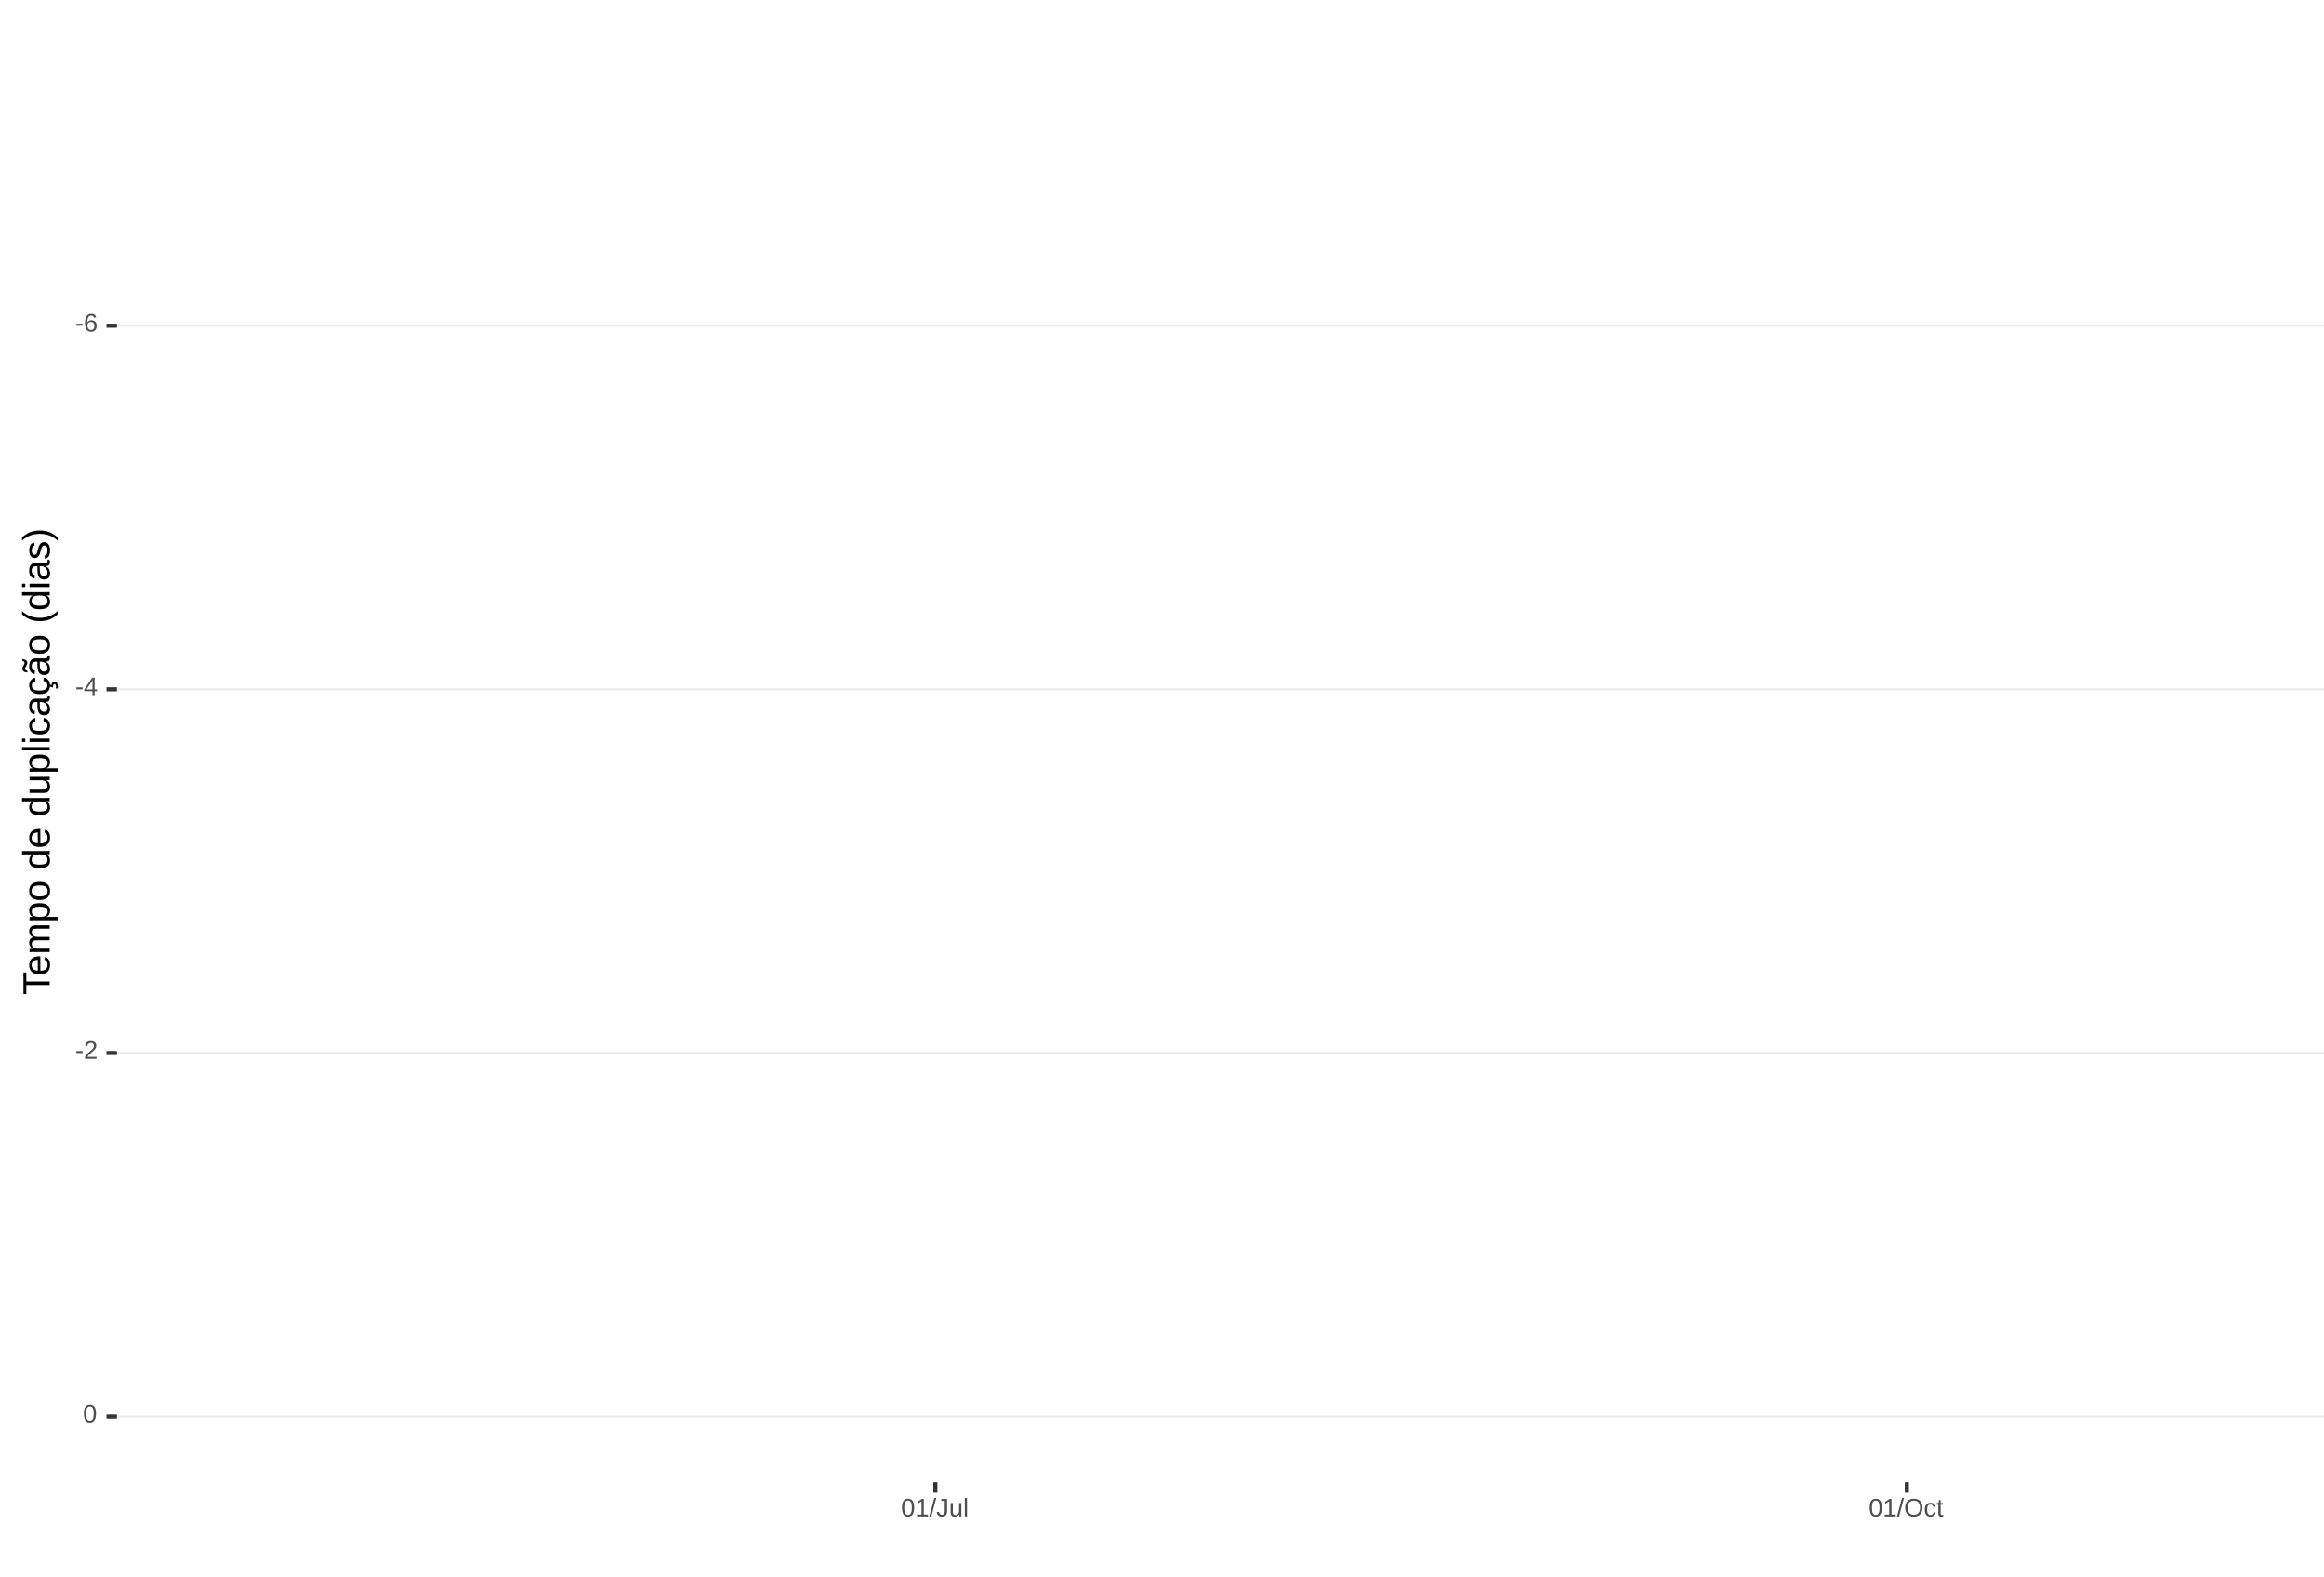
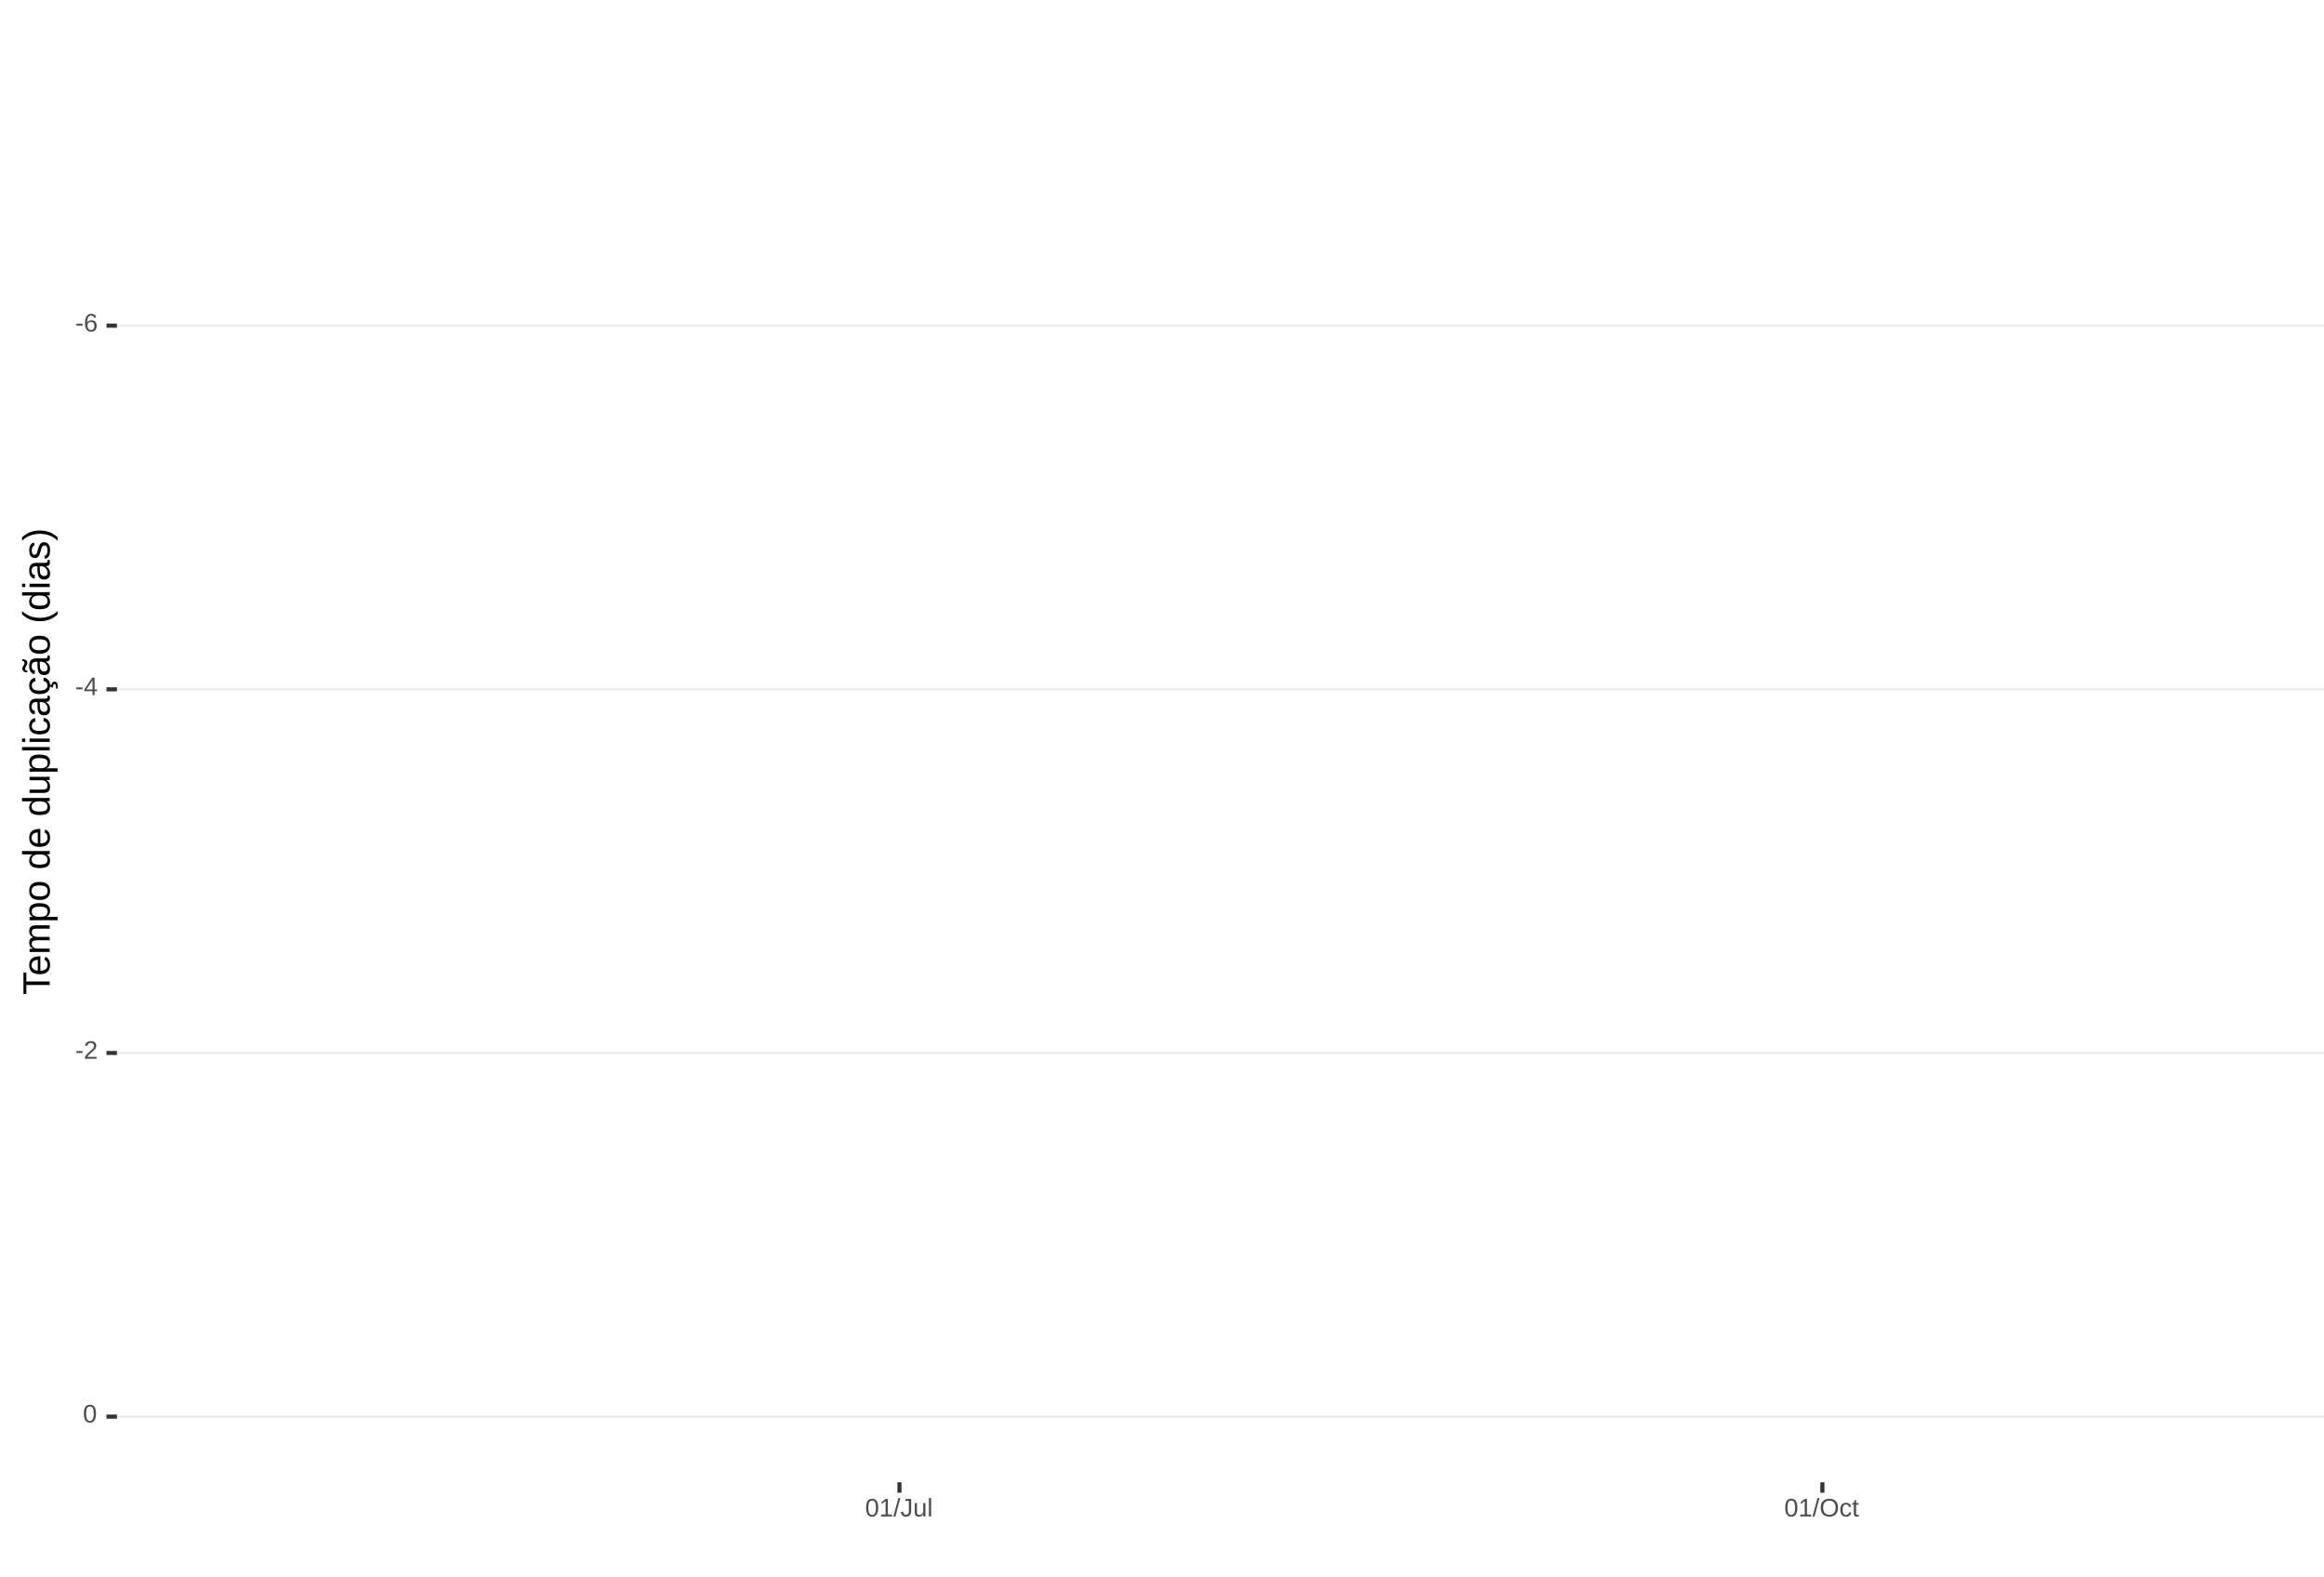
<svg xmlns="http://www.w3.org/2000/svg" xmlns:xlink="http://www.w3.org/1999/xlink" width="609pt" height="413pt" viewBox="0 0 609 413" version="1.1">
  <defs>
    <g>
      <symbol overflow="visible" id="glyph0-0">
        <path style="stroke:none;" d="M 0.672 -4.578 L 4.328 -4.578 L 4.328 0 L 0.672 0 Z M 0.906 -4.328 L 0.906 -0.25 L 4.078 -0.25 L 4.078 -4.328 Z M 0.906 -4.328 " />
      </symbol>
      <symbol overflow="visible" id="glyph0-1">
        <path style="stroke:none;" d="M 0.297 -1.516 L 0.297 -2.031 L 1.922 -2.031 L 1.922 -1.516 Z M 0.297 -1.516 " />
      </symbol>
      <symbol overflow="visible" id="glyph0-2">
        <path style="stroke:none;" d="M 3.406 -1.5 C 3.406 -1.02 3.273 -0.641 3.016 -0.359 C 2.754 -0.078 2.395 0.062 1.938 0.062 C 1.414 0.062 1.02 -0.125 0.75 -0.5 C 0.477 -0.883 0.344 -1.445 0.344 -2.188 C 0.344 -2.977 0.484 -3.582 0.766 -4 C 1.047 -4.426 1.445 -4.641 1.969 -4.641 C 2.664 -4.641 3.102 -4.332 3.281 -3.719 L 2.719 -3.609 C 2.602 -3.984 2.352 -4.172 1.969 -4.172 C 1.633 -4.172 1.375 -4.016 1.188 -3.703 C 1.008 -3.391 0.922 -2.941 0.922 -2.359 C 1.023 -2.555 1.172 -2.703 1.359 -2.797 C 1.555 -2.898 1.781 -2.953 2.031 -2.953 C 2.457 -2.953 2.789 -2.82 3.031 -2.562 C 3.281 -2.301 3.406 -1.945 3.406 -1.5 Z M 2.812 -1.469 C 2.812 -1.801 2.727 -2.055 2.562 -2.234 C 2.406 -2.422 2.18 -2.516 1.891 -2.516 C 1.617 -2.516 1.398 -2.43 1.234 -2.266 C 1.066 -2.109 0.984 -1.891 0.984 -1.609 C 0.984 -1.254 1.066 -0.961 1.234 -0.734 C 1.41 -0.516 1.633 -0.406 1.906 -0.406 C 2.188 -0.406 2.406 -0.5 2.562 -0.688 C 2.727 -0.875 2.812 -1.133 2.812 -1.469 Z M 2.812 -1.469 " />
      </symbol>
      <symbol overflow="visible" id="glyph0-3">
        <path style="stroke:none;" d="M 2.859 -1.031 L 2.859 0 L 2.312 0 L 2.312 -1.031 L 0.156 -1.031 L 0.156 -1.484 L 2.25 -4.578 L 2.859 -4.578 L 2.859 -1.5 L 3.5 -1.5 L 3.5 -1.031 Z M 2.312 -3.922 C 2.301 -3.91 2.27 -3.852 2.219 -3.75 C 2.164 -3.645 2.125 -3.57 2.094 -3.531 L 0.922 -1.797 L 0.75 -1.562 L 0.688 -1.5 L 2.312 -1.5 Z M 2.312 -3.922 " />
      </symbol>
      <symbol overflow="visible" id="glyph0-4">
        <path style="stroke:none;" d="M 0.328 0 L 0.328 -0.406 C 0.441 -0.664 0.578 -0.891 0.734 -1.078 C 0.898 -1.273 1.066 -1.453 1.234 -1.609 C 1.41 -1.766 1.582 -1.91 1.75 -2.047 C 1.926 -2.18 2.082 -2.316 2.219 -2.453 C 2.363 -2.586 2.477 -2.727 2.562 -2.875 C 2.645 -3.02 2.688 -3.188 2.688 -3.375 C 2.688 -3.625 2.613 -3.816 2.469 -3.953 C 2.32 -4.098 2.117 -4.172 1.859 -4.172 C 1.609 -4.172 1.398 -4.102 1.234 -3.969 C 1.078 -3.832 0.984 -3.641 0.953 -3.391 L 0.359 -3.453 C 0.398 -3.816 0.555 -4.102 0.828 -4.312 C 1.098 -4.531 1.441 -4.641 1.859 -4.641 C 2.316 -4.641 2.672 -4.531 2.922 -4.312 C 3.172 -4.102 3.297 -3.797 3.297 -3.391 C 3.297 -3.211 3.254 -3.035 3.172 -2.859 C 3.086 -2.68 2.969 -2.504 2.812 -2.328 C 2.656 -2.16 2.348 -1.891 1.891 -1.516 C 1.641 -1.316 1.441 -1.133 1.297 -0.969 C 1.148 -0.801 1.047 -0.645 0.984 -0.5 L 3.359 -0.5 L 3.359 0 Z M 0.328 0 " />
      </symbol>
      <symbol overflow="visible" id="glyph0-5">
        <path style="stroke:none;" d="M 3.438 -2.297 C 3.438 -1.523 3.301 -0.938 3.031 -0.531 C 2.758 -0.133 2.363 0.062 1.844 0.062 C 1.312 0.062 0.914 -0.133 0.656 -0.531 C 0.395 -0.938 0.266 -1.523 0.266 -2.297 C 0.266 -3.078 0.391 -3.66 0.641 -4.047 C 0.898 -4.441 1.305 -4.641 1.859 -4.641 C 2.398 -4.641 2.797 -4.441 3.047 -4.047 C 3.305 -3.648 3.438 -3.066 3.438 -2.297 Z M 2.844 -2.297 C 2.844 -2.953 2.766 -3.426 2.609 -3.719 C 2.461 -4.02 2.211 -4.172 1.859 -4.172 C 1.504 -4.172 1.242 -4.023 1.078 -3.734 C 0.922 -3.441 0.844 -2.961 0.844 -2.297 C 0.844 -1.641 0.922 -1.16 1.078 -0.859 C 1.242 -0.555 1.5 -0.406 1.844 -0.406 C 2.188 -0.406 2.438 -0.555 2.594 -0.859 C 2.758 -1.172 2.844 -1.648 2.844 -2.297 Z M 2.844 -2.297 " />
      </symbol>
      <symbol overflow="visible" id="glyph0-6">
        <path style="stroke:none;" d="M 0.5 0 L 0.5 -0.5 L 1.672 -0.5 L 1.672 -4.016 L 0.641 -3.281 L 0.641 -3.828 L 1.719 -4.578 L 2.266 -4.578 L 2.266 -0.5 L 3.375 -0.5 L 3.375 0 Z M 0.5 0 " />
      </symbol>
      <symbol overflow="visible" id="glyph0-7">
        <path style="stroke:none;" d="M 0 0.062 L 1.328 -4.828 L 1.844 -4.828 L 0.531 0.062 Z M 0 0.062 " />
      </symbol>
      <symbol overflow="visible" id="glyph0-8">
        <path style="stroke:none;" d="M 1.484 0.062 C 0.711 0.062 0.254 -0.336 0.109 -1.141 L 0.719 -1.234 C 0.75 -0.984 0.832 -0.785 0.969 -0.641 C 1.113 -0.504 1.285 -0.438 1.484 -0.438 C 1.711 -0.438 1.891 -0.516 2.016 -0.672 C 2.148 -0.828 2.219 -1.055 2.219 -1.359 L 2.219 -4.078 L 1.328 -4.078 L 1.328 -4.578 L 2.828 -4.578 L 2.828 -1.359 C 2.828 -0.922 2.707 -0.57 2.469 -0.312 C 2.227 -0.062 1.898 0.062 1.484 0.062 Z M 1.484 0.062 " />
      </symbol>
      <symbol overflow="visible" id="glyph0-9">
        <path style="stroke:none;" d="M 1.016 -3.516 L 1.016 -1.281 C 1.016 -1.051 1.035 -0.875 1.078 -0.75 C 1.129 -0.625 1.203 -0.531 1.297 -0.469 C 1.398 -0.414 1.551 -0.391 1.75 -0.391 C 2.031 -0.391 2.25 -0.484 2.406 -0.672 C 2.57 -0.867 2.656 -1.141 2.656 -1.484 L 2.656 -3.516 L 3.234 -3.516 L 3.234 -0.75 C 3.234 -0.344 3.242 -0.094 3.266 0 L 2.703 0 C 2.703 -0.008 2.703 -0.035 2.703 -0.078 C 2.703 -0.129 2.695 -0.188 2.688 -0.25 C 2.688 -0.312 2.688 -0.426 2.688 -0.594 L 2.672 -0.594 C 2.535 -0.352 2.379 -0.18 2.203 -0.078 C 2.023 0.016 1.805 0.062 1.547 0.062 C 1.16 0.062 0.879 -0.031 0.703 -0.219 C 0.523 -0.414 0.438 -0.734 0.438 -1.172 L 0.438 -3.516 Z M 1.016 -3.516 " />
      </symbol>
      <symbol overflow="visible" id="glyph0-10">
        <path style="stroke:none;" d="M 0.453 0 L 0.453 -4.828 L 1.031 -4.828 L 1.031 0 Z M 0.453 0 " />
      </symbol>
      <symbol overflow="visible" id="glyph0-11">
        <path style="stroke:none;" d="M 4.859 -2.312 C 4.859 -1.832 4.766 -1.41 4.578 -1.047 C 4.398 -0.691 4.141 -0.414 3.797 -0.219 C 3.453 -0.031 3.047 0.062 2.578 0.062 C 2.109 0.062 1.703 -0.031 1.359 -0.219 C 1.023 -0.406 0.766 -0.68 0.578 -1.047 C 0.398 -1.41 0.312 -1.832 0.312 -2.312 C 0.312 -3.039 0.508 -3.609 0.906 -4.016 C 1.312 -4.43 1.875 -4.641 2.594 -4.641 C 3.062 -4.641 3.461 -4.547 3.797 -4.359 C 4.141 -4.18 4.398 -3.914 4.578 -3.562 C 4.766 -3.207 4.859 -2.789 4.859 -2.312 Z M 4.219 -2.312 C 4.219 -2.883 4.078 -3.332 3.797 -3.656 C 3.516 -3.977 3.113 -4.141 2.594 -4.141 C 2.062 -4.141 1.656 -3.977 1.375 -3.656 C 1.094 -3.332 0.953 -2.883 0.953 -2.312 C 0.953 -1.738 1.094 -1.281 1.375 -0.938 C 1.664 -0.602 2.066 -0.438 2.578 -0.438 C 3.109 -0.438 3.516 -0.598 3.797 -0.922 C 4.078 -1.254 4.219 -1.719 4.219 -2.312 Z M 4.219 -2.312 " />
      </symbol>
      <symbol overflow="visible" id="glyph0-12">
        <path style="stroke:none;" d="M 0.891 -1.781 C 0.891 -1.312 0.961 -0.961 1.109 -0.734 C 1.254 -0.504 1.477 -0.391 1.781 -0.391 C 1.988 -0.391 2.16 -0.445 2.297 -0.562 C 2.441 -0.676 2.531 -0.848 2.562 -1.078 L 3.156 -1.047 C 3.102 -0.711 2.957 -0.441 2.719 -0.234 C 2.477 -0.035 2.172 0.062 1.797 0.062 C 1.305 0.062 0.93 -0.094 0.672 -0.406 C 0.41 -0.719 0.281 -1.172 0.281 -1.766 C 0.281 -2.359 0.41 -2.805 0.672 -3.109 C 0.93 -3.422 1.305 -3.578 1.797 -3.578 C 2.148 -3.578 2.445 -3.484 2.688 -3.297 C 2.926 -3.109 3.078 -2.852 3.141 -2.531 L 2.531 -2.484 C 2.5 -2.68 2.422 -2.836 2.297 -2.953 C 2.172 -3.066 2 -3.125 1.781 -3.125 C 1.469 -3.125 1.238 -3.02 1.094 -2.812 C 0.957 -2.602 0.891 -2.258 0.891 -1.781 Z M 0.891 -1.781 " />
      </symbol>
      <symbol overflow="visible" id="glyph0-13">
        <path style="stroke:none;" d="M 1.797 -0.031 C 1.609 0.02 1.41 0.047 1.203 0.047 C 0.734 0.047 0.5 -0.219 0.5 -0.75 L 0.5 -3.094 L 0.094 -3.094 L 0.094 -3.516 L 0.531 -3.516 L 0.703 -4.297 L 1.094 -4.297 L 1.094 -3.516 L 1.734 -3.516 L 1.734 -3.094 L 1.094 -3.094 L 1.094 -0.875 C 1.094 -0.707 1.117 -0.586 1.172 -0.516 C 1.223 -0.441 1.32 -0.406 1.469 -0.406 C 1.539 -0.406 1.648 -0.422 1.797 -0.453 Z M 1.797 -0.031 " />
      </symbol>
      <symbol overflow="visible" id="glyph1-0">
        <path style="stroke:none;" d="M -6.875 -1 L -6.875 -6.5 L 0 -6.5 L 0 -1 Z M -6.516 -1.375 L -0.375 -1.375 L -0.375 -6.125 L -6.516 -6.125 Z M -6.516 -1.375 " />
      </symbol>
      <symbol overflow="visible" id="glyph1-1">
        <path style="stroke:none;" d="M -6.125 -3.516 L 0 -3.516 L 0 -2.594 L -6.125 -2.594 L -6.125 -0.219 L -6.875 -0.219 L -6.875 -5.875 L -6.125 -5.875 Z M -6.125 -3.516 " />
      </symbol>
      <symbol overflow="visible" id="glyph1-2">
        <path style="stroke:none;" d="M -2.453 -1.344 C -1.848 -1.344 -1.379 -1.469 -1.047 -1.719 C -0.723 -1.969 -0.562 -2.336 -0.562 -2.828 C -0.562 -3.203 -0.633 -3.504 -0.781 -3.734 C -0.938 -3.961 -1.133 -4.117 -1.375 -4.203 L -1.156 -4.969 C -0.32 -4.656 0.094 -3.941 0.094 -2.828 C 0.094 -2.047 -0.133 -1.445 -0.594 -1.031 C -1.062 -0.625 -1.754 -0.422 -2.672 -0.422 C -3.547 -0.422 -4.211 -0.625 -4.672 -1.031 C -5.141 -1.445 -5.375 -2.031 -5.375 -2.781 C -5.375 -4.344 -4.441 -5.125 -2.578 -5.125 L -2.453 -5.125 Z M -3.125 -4.203 C -3.688 -4.16 -4.094 -4.02 -4.344 -3.781 C -4.602 -3.551 -4.734 -3.219 -4.734 -2.781 C -4.734 -2.352 -4.586 -2.016 -4.297 -1.766 C -4.016 -1.516 -3.625 -1.379 -3.125 -1.359 Z M -3.125 -4.203 " />
      </symbol>
      <symbol overflow="visible" id="glyph1-3">
        <path style="stroke:none;" d="M 0 -3.75 L -3.344 -3.75 C -3.852 -3.75 -4.207 -3.676 -4.406 -3.531 C -4.602 -3.395 -4.703 -3.145 -4.703 -2.781 C -4.703 -2.406 -4.555 -2.109 -4.266 -1.891 C -3.984 -1.672 -3.582 -1.562 -3.062 -1.562 L 0 -1.562 L 0 -0.688 L -4.156 -0.688 C -4.77 -0.688 -5.145 -0.68 -5.281 -0.672 L -5.281 -1.5 C -5.27 -1.5 -5.227 -1.5 -5.156 -1.5 C -5.082 -1.508 -5 -1.516 -4.906 -1.516 C -4.812 -1.523 -4.633 -1.531 -4.375 -1.531 L -4.375 -1.547 C -4.75 -1.734 -5.008 -1.945 -5.156 -2.188 C -5.301 -2.438 -5.375 -2.738 -5.375 -3.094 C -5.375 -3.488 -5.297 -3.801 -5.141 -4.031 C -4.984 -4.27 -4.727 -4.438 -4.375 -4.531 L -4.375 -4.547 C -4.727 -4.723 -4.984 -4.941 -5.141 -5.203 C -5.297 -5.461 -5.375 -5.773 -5.375 -6.141 C -5.375 -6.672 -5.227 -7.055 -4.938 -7.297 C -4.656 -7.547 -4.18 -7.672 -3.516 -7.672 L 0 -7.672 L 0 -6.797 L -3.344 -6.797 C -3.852 -6.797 -4.207 -6.723 -4.406 -6.578 C -4.602 -6.441 -4.703 -6.191 -4.703 -5.828 C -4.703 -5.453 -4.555 -5.156 -4.266 -4.938 C -3.984 -4.727 -3.582 -4.625 -3.062 -4.625 L 0 -4.625 Z M 0 -3.75 " />
      </symbol>
      <symbol overflow="visible" id="glyph1-4">
        <path style="stroke:none;" d="M -2.672 -5.141 C -0.828 -5.141 0.094 -4.492 0.094 -3.203 C 0.094 -2.391 -0.211 -1.844 -0.828 -1.562 L -0.828 -1.531 C -0.797 -1.539 -0.516 -1.547 0.016 -1.547 L 2.078 -1.547 L 2.078 -0.672 L -4.203 -0.672 C -4.742 -0.672 -5.102 -0.66 -5.281 -0.641 L -5.281 -1.5 C -5.27 -1.5 -5.223 -1.5 -5.141 -1.5 C -5.066 -1.508 -4.945 -1.52 -4.781 -1.531 C -4.613 -1.539 -4.5 -1.547 -4.438 -1.547 L -4.438 -1.562 C -4.758 -1.719 -4.992 -1.922 -5.141 -2.172 C -5.297 -2.43 -5.375 -2.773 -5.375 -3.203 C -5.375 -3.848 -5.156 -4.332 -4.719 -4.656 C -4.281 -4.977 -3.598 -5.141 -2.672 -5.141 Z M -2.641 -4.219 C -3.379 -4.219 -3.906 -4.117 -4.219 -3.922 C -4.539 -3.723 -4.703 -3.406 -4.703 -2.969 C -4.703 -2.625 -4.629 -2.352 -4.484 -2.156 C -4.336 -1.957 -4.109 -1.805 -3.797 -1.703 C -3.484 -1.598 -3.078 -1.547 -2.578 -1.547 C -1.879 -1.547 -1.363 -1.656 -1.031 -1.875 C -0.707 -2.102 -0.547 -2.469 -0.547 -2.969 C -0.547 -3.406 -0.707 -3.723 -1.031 -3.922 C -1.352 -4.117 -1.891 -4.219 -2.641 -4.219 Z M -2.641 -4.219 " />
      </symbol>
      <symbol overflow="visible" id="glyph1-5">
        <path style="stroke:none;" d="M -2.641 -5.141 C -1.723 -5.141 -1.035 -4.938 -0.578 -4.531 C -0.129 -4.125 0.094 -3.535 0.094 -2.766 C 0.094 -1.992 -0.141 -1.41 -0.609 -1.016 C -1.078 -0.617 -1.754 -0.422 -2.641 -0.422 C -4.461 -0.422 -5.375 -1.207 -5.375 -2.781 C -5.375 -3.594 -5.148 -4.188 -4.703 -4.562 C -4.266 -4.945 -3.578 -5.141 -2.641 -5.141 Z M -2.641 -4.219 C -3.367 -4.219 -3.898 -4.109 -4.234 -3.891 C -4.566 -3.672 -4.734 -3.305 -4.734 -2.797 C -4.734 -2.285 -4.562 -1.914 -4.219 -1.688 C -3.883 -1.457 -3.359 -1.344 -2.641 -1.344 C -1.953 -1.344 -1.43 -1.453 -1.078 -1.672 C -0.723 -1.898 -0.547 -2.258 -0.547 -2.75 C -0.547 -3.281 -0.711 -3.656 -1.047 -3.875 C -1.391 -4.102 -1.922 -4.219 -2.641 -4.219 Z M -2.641 -4.219 " />
      </symbol>
      <symbol overflow="visible" id="glyph1-6">
        <path style="stroke:none;" d="" />
      </symbol>
      <symbol overflow="visible" id="glyph1-7">
        <path style="stroke:none;" d="M -0.844 -4.016 C -0.508 -3.848 -0.27 -3.629 -0.125 -3.359 C 0.02 -3.086 0.094 -2.754 0.094 -2.359 C 0.094 -1.691 -0.129 -1.203 -0.578 -0.891 C -1.023 -0.578 -1.707 -0.422 -2.625 -0.422 C -4.457 -0.422 -5.375 -1.066 -5.375 -2.359 C -5.375 -2.766 -5.301 -3.098 -5.156 -3.359 C -5.008 -3.629 -4.781 -3.848 -4.469 -4.016 L -7.25 -4.016 L -7.25 -4.891 L -1.094 -4.891 C -0.539 -4.891 -0.176 -4.898 0 -4.922 L 0 -4.078 C -0.051 -4.066 -0.172 -4.055 -0.359 -4.047 C -0.547 -4.035 -0.707 -4.031 -0.844 -4.031 Z M -2.641 -1.344 C -1.898 -1.344 -1.367 -1.438 -1.047 -1.625 C -0.734 -1.82 -0.578 -2.145 -0.578 -2.594 C -0.578 -3.082 -0.75 -3.441 -1.094 -3.672 C -1.438 -3.898 -1.973 -4.016 -2.703 -4.016 C -3.398 -4.016 -3.91 -3.898 -4.234 -3.672 C -4.566 -3.441 -4.734 -3.082 -4.734 -2.594 C -4.734 -2.156 -4.566 -1.836 -4.234 -1.641 C -3.91 -1.441 -3.379 -1.344 -2.641 -1.344 Z M -2.641 -1.344 " />
      </symbol>
      <symbol overflow="visible" id="glyph1-8">
        <path style="stroke:none;" d="M -5.281 -1.531 L -1.938 -1.531 C -1.582 -1.531 -1.305 -1.562 -1.109 -1.625 C -0.922 -1.695 -0.785 -1.805 -0.703 -1.953 C -0.617 -2.109 -0.578 -2.332 -0.578 -2.625 C -0.578 -3.039 -0.723 -3.367 -1.016 -3.609 C -1.305 -3.859 -1.707 -3.984 -2.219 -3.984 L -5.281 -3.984 L -5.281 -4.875 L -1.125 -4.875 C -0.508 -4.875 -0.133 -4.879 0 -4.891 L 0 -4.062 C -0.02 -4.062 -0.062 -4.055 -0.125 -4.047 C -0.195 -4.047 -0.281 -4.039 -0.375 -4.031 C -0.469 -4.031 -0.645 -4.031 -0.906 -4.031 L -0.906 -4.016 C -0.539 -3.816 -0.281 -3.582 -0.125 -3.312 C 0.02 -3.051 0.094 -2.723 0.094 -2.328 C 0.094 -1.742 -0.047 -1.316 -0.328 -1.047 C -0.617 -0.785 -1.098 -0.656 -1.766 -0.656 L -5.281 -0.656 Z M -5.281 -1.531 " />
      </symbol>
      <symbol overflow="visible" id="glyph1-9">
        <path style="stroke:none;" d="M 0 -0.672 L -7.25 -0.672 L -7.25 -1.547 L 0 -1.547 Z M 0 -0.672 " />
      </symbol>
      <symbol overflow="visible" id="glyph1-10">
        <path style="stroke:none;" d="M -6.406 -0.672 L -7.25 -0.672 L -7.25 -1.547 L -6.406 -1.547 Z M 0 -0.672 L -5.281 -0.672 L -5.281 -1.547 L 0 -1.547 Z M 0 -0.672 " />
      </symbol>
      <symbol overflow="visible" id="glyph1-11">
        <path style="stroke:none;" d="M -2.672 -1.344 C -1.961 -1.344 -1.438 -1.453 -1.094 -1.672 C -0.758 -1.891 -0.594 -2.223 -0.594 -2.672 C -0.594 -2.984 -0.676 -3.242 -0.844 -3.453 C -1.02 -3.672 -1.281 -3.801 -1.625 -3.844 L -1.578 -4.734 C -1.066 -4.672 -0.66 -4.457 -0.359 -4.094 C -0.055 -3.727 0.094 -3.266 0.094 -2.703 C 0.094 -1.961 -0.133 -1.395 -0.594 -1 C -1.062 -0.613 -1.742 -0.422 -2.641 -0.422 C -3.535 -0.422 -4.211 -0.613 -4.672 -1 C -5.141 -1.395 -5.375 -1.957 -5.375 -2.688 C -5.375 -3.227 -5.234 -3.676 -4.953 -4.031 C -4.68 -4.395 -4.297 -4.617 -3.797 -4.703 L -3.734 -3.797 C -4.023 -3.754 -4.254 -3.641 -4.422 -3.453 C -4.598 -3.266 -4.688 -3.004 -4.688 -2.672 C -4.688 -2.203 -4.531 -1.863 -4.219 -1.656 C -3.914 -1.445 -3.398 -1.344 -2.672 -1.344 Z M -2.672 -1.344 " />
      </symbol>
      <symbol overflow="visible" id="glyph1-12">
        <path style="stroke:none;" d="M 0.094 -2.016 C 0.094 -1.484 -0.047 -1.082 -0.328 -0.812 C -0.609 -0.551 -0.988 -0.422 -1.469 -0.422 C -2.02 -0.422 -2.441 -0.598 -2.734 -0.953 C -3.023 -1.316 -3.18 -1.898 -3.203 -2.703 L -3.219 -3.891 L -3.516 -3.891 C -3.941 -3.891 -4.25 -3.797 -4.438 -3.609 C -4.625 -3.43 -4.719 -3.148 -4.719 -2.766 C -4.719 -2.367 -4.648 -2.078 -4.516 -1.891 C -4.379 -1.711 -4.164 -1.609 -3.875 -1.578 L -3.953 -0.656 C -4.898 -0.812 -5.375 -1.52 -5.375 -2.781 C -5.375 -3.445 -5.223 -3.945 -4.922 -4.281 C -4.617 -4.613 -4.18 -4.781 -3.609 -4.781 L -1.328 -4.781 C -1.066 -4.781 -0.867 -4.812 -0.734 -4.875 C -0.609 -4.945 -0.547 -5.082 -0.547 -5.281 C -0.547 -5.363 -0.555 -5.457 -0.578 -5.562 L -0.031 -5.562 C 0.02 -5.344 0.047 -5.117 0.047 -4.891 C 0.047 -4.555 -0.035 -4.316 -0.203 -4.172 C -0.379 -4.023 -0.648 -3.941 -1.016 -3.922 L -1.016 -3.891 C -0.609 -3.672 -0.32 -3.41 -0.156 -3.109 C 0.008 -2.805 0.094 -2.441 0.094 -2.016 Z M -0.562 -2.219 C -0.562 -2.539 -0.633 -2.828 -0.781 -3.078 C -0.926 -3.328 -1.125 -3.523 -1.375 -3.672 C -1.633 -3.816 -1.898 -3.891 -2.172 -3.891 L -2.609 -3.891 L -2.594 -2.938 C -2.582 -2.52 -2.535 -2.203 -2.453 -1.984 C -2.379 -1.773 -2.258 -1.613 -2.094 -1.5 C -1.938 -1.383 -1.723 -1.328 -1.453 -1.328 C -1.172 -1.328 -0.953 -1.406 -0.797 -1.562 C -0.641 -1.719 -0.562 -1.938 -0.562 -2.219 Z M -0.562 -2.219 " />
      </symbol>
      <symbol overflow="visible" id="glyph1-13">
        <path style="stroke:none;" d="M -2.672 -1.344 C -1.961 -1.344 -1.438 -1.453 -1.094 -1.672 C -0.758 -1.891 -0.594 -2.223 -0.594 -2.672 C -0.594 -2.984 -0.676 -3.242 -0.844 -3.453 C -1.02 -3.672 -1.281 -3.801 -1.625 -3.844 L -1.578 -4.734 C -1.066 -4.672 -0.66 -4.457 -0.359 -4.094 C -0.055 -3.727 0.094 -3.266 0.094 -2.703 C 0.094 -1.961 -0.133 -1.395 -0.594 -1 C -1.062 -0.613 -1.742 -0.422 -2.641 -0.422 C -3.535 -0.422 -4.211 -0.613 -4.672 -1 C -5.141 -1.395 -5.375 -1.957 -5.375 -2.688 C -5.375 -3.227 -5.234 -3.676 -4.953 -4.031 C -4.68 -4.395 -4.297 -4.617 -3.797 -4.703 L -3.734 -3.797 C -4.023 -3.754 -4.254 -3.641 -4.422 -3.453 C -4.598 -3.266 -4.688 -3.004 -4.688 -2.672 C -4.688 -2.203 -4.531 -1.863 -4.219 -1.656 C -3.914 -1.445 -3.398 -1.344 -2.672 -1.344 Z M 1.234 -3.672 C 1.828 -3.672 2.125 -3.223 2.125 -2.328 C 2.125 -2.148 2.113 -2.004 2.094 -1.891 L 1.625 -1.891 C 1.645 -2.055 1.656 -2.195 1.656 -2.312 C 1.656 -2.789 1.52 -3.031 1.25 -3.031 C 1 -3.031 0.875 -2.812 0.875 -2.375 C 0.875 -2.238 0.879 -2.148 0.891 -2.109 L 0 -2.422 L 0 -2.938 L 0.484 -2.75 C 0.492 -3.062 0.566 -3.289 0.703 -3.438 C 0.836 -3.594 1.016 -3.672 1.234 -3.672 Z M 1.234 -3.672 " />
      </symbol>
      <symbol overflow="visible" id="glyph1-14">
        <path style="stroke:none;" d="M 0.094 -2.016 C 0.094 -1.484 -0.047 -1.082 -0.328 -0.812 C -0.609 -0.551 -0.988 -0.422 -1.469 -0.422 C -2.02 -0.422 -2.441 -0.598 -2.734 -0.953 C -3.023 -1.316 -3.18 -1.898 -3.203 -2.703 L -3.219 -3.891 L -3.516 -3.891 C -3.941 -3.891 -4.25 -3.797 -4.438 -3.609 C -4.625 -3.43 -4.719 -3.148 -4.719 -2.766 C -4.719 -2.367 -4.648 -2.078 -4.516 -1.891 C -4.379 -1.711 -4.164 -1.609 -3.875 -1.578 L -3.953 -0.656 C -4.898 -0.812 -5.375 -1.52 -5.375 -2.781 C -5.375 -3.445 -5.223 -3.945 -4.922 -4.281 C -4.617 -4.613 -4.18 -4.781 -3.609 -4.781 L -1.328 -4.781 C -1.066 -4.781 -0.867 -4.812 -0.734 -4.875 C -0.609 -4.945 -0.547 -5.082 -0.547 -5.281 C -0.547 -5.363 -0.555 -5.457 -0.578 -5.562 L -0.031 -5.562 C 0.02 -5.344 0.047 -5.117 0.047 -4.891 C 0.047 -4.555 -0.035 -4.316 -0.203 -4.172 C -0.379 -4.023 -0.648 -3.941 -1.016 -3.922 L -1.016 -3.891 C -0.609 -3.672 -0.32 -3.41 -0.156 -3.109 C 0.008 -2.805 0.094 -2.441 0.094 -2.016 Z M -0.562 -2.219 C -0.562 -2.539 -0.633 -2.828 -0.781 -3.078 C -0.926 -3.328 -1.125 -3.523 -1.375 -3.672 C -1.633 -3.816 -1.898 -3.891 -2.172 -3.891 L -2.609 -3.891 L -2.594 -2.938 C -2.582 -2.52 -2.535 -2.203 -2.453 -1.984 C -2.379 -1.773 -2.258 -1.613 -2.094 -1.5 C -1.938 -1.383 -1.723 -1.328 -1.453 -1.328 C -1.172 -1.328 -0.953 -1.406 -0.797 -1.562 C -0.641 -1.719 -0.562 -1.938 -0.562 -2.219 Z M -5.859 -3.609 C -5.859 -3.473 -5.891 -3.332 -5.953 -3.188 C -6.016 -3.051 -6.082 -2.922 -6.156 -2.797 C -6.227 -2.672 -6.297 -2.551 -6.359 -2.438 C -6.422 -2.32 -6.453 -2.211 -6.453 -2.109 C -6.453 -1.93 -6.398 -1.797 -6.297 -1.703 C -6.191 -1.617 -6.047 -1.562 -5.859 -1.531 L -5.859 -1.094 C -6.191 -1.125 -6.441 -1.176 -6.609 -1.25 C -6.785 -1.332 -6.922 -1.441 -7.016 -1.578 C -7.117 -1.711 -7.172 -1.879 -7.172 -2.078 C -7.172 -2.223 -7.141 -2.363 -7.078 -2.5 C -7.023 -2.633 -6.957 -2.766 -6.875 -2.891 C -6.801 -3.023 -6.734 -3.145 -6.672 -3.25 C -6.617 -3.363 -6.594 -3.473 -6.594 -3.578 C -6.594 -3.898 -6.785 -4.086 -7.172 -4.141 L -7.172 -4.594 C -6.691 -4.539 -6.352 -4.43 -6.156 -4.266 C -5.957 -4.098 -5.859 -3.879 -5.859 -3.609 Z M -5.859 -3.609 " />
      </symbol>
      <symbol overflow="visible" id="glyph1-15">
        <path style="stroke:none;" d="M -2.594 -0.625 C -3.539 -0.625 -4.383 -0.77 -5.125 -1.062 C -5.875 -1.352 -6.582 -1.805 -7.25 -2.422 L -7.25 -3.266 C -6.57 -2.66 -5.852 -2.211 -5.094 -1.922 C -4.332 -1.641 -3.5 -1.5 -2.594 -1.5 C -1.688 -1.5 -0.852 -1.641 -0.094 -1.922 C 0.664 -2.203 1.391 -2.648 2.078 -3.266 L 2.078 -2.422 C 1.41 -1.805 0.703 -1.352 -0.047 -1.062 C -0.797 -0.77 -1.641 -0.625 -2.578 -0.625 Z M -2.594 -0.625 " />
      </symbol>
      <symbol overflow="visible" id="glyph1-16">
        <path style="stroke:none;" d="M -1.453 -4.641 C -0.961 -4.641 -0.582 -4.453 -0.312 -4.078 C -0.039 -3.703 0.094 -3.176 0.094 -2.5 C 0.094 -1.844 -0.008 -1.332 -0.219 -0.969 C -0.438 -0.613 -0.773 -0.383 -1.234 -0.281 L -1.391 -1.062 C -1.109 -1.133 -0.898 -1.285 -0.766 -1.516 C -0.641 -1.754 -0.578 -2.082 -0.578 -2.5 C -0.578 -2.945 -0.645 -3.27 -0.781 -3.469 C -0.914 -3.676 -1.117 -3.781 -1.391 -3.781 C -1.598 -3.781 -1.766 -3.707 -1.891 -3.562 C -2.023 -3.426 -2.133 -3.195 -2.219 -2.875 L -2.391 -2.25 C -2.516 -1.738 -2.641 -1.375 -2.766 -1.156 C -2.891 -0.945 -3.039 -0.781 -3.219 -0.656 C -3.406 -0.539 -3.629 -0.484 -3.891 -0.484 C -4.367 -0.484 -4.734 -0.656 -4.984 -1 C -5.234 -1.344 -5.359 -1.844 -5.359 -2.5 C -5.359 -3.082 -5.254 -3.547 -5.047 -3.891 C -4.848 -4.234 -4.523 -4.453 -4.078 -4.547 L -3.969 -3.75 C -4.207 -3.707 -4.391 -3.578 -4.516 -3.359 C -4.641 -3.148 -4.703 -2.863 -4.703 -2.5 C -4.703 -2.102 -4.641 -1.812 -4.516 -1.625 C -4.398 -1.438 -4.219 -1.344 -3.969 -1.344 C -3.82 -1.344 -3.695 -1.379 -3.594 -1.453 C -3.5 -1.535 -3.414 -1.648 -3.344 -1.797 C -3.281 -1.953 -3.191 -2.281 -3.078 -2.781 C -2.953 -3.238 -2.836 -3.57 -2.734 -3.781 C -2.641 -3.988 -2.531 -4.148 -2.406 -4.266 C -2.289 -4.379 -2.156 -4.469 -2 -4.531 C -1.844 -4.602 -1.66 -4.641 -1.453 -4.641 Z M -1.453 -4.641 " />
      </symbol>
      <symbol overflow="visible" id="glyph1-17">
        <path style="stroke:none;" d="M -2.578 -2.703 C -1.641 -2.703 -0.797 -2.555 -0.047 -2.266 C 0.703 -1.973 1.41 -1.52 2.078 -0.906 L 2.078 -0.062 C 1.391 -0.676 0.672 -1.125 -0.078 -1.406 C -0.836 -1.688 -1.676 -1.828 -2.594 -1.828 C -3.5 -1.828 -4.328 -1.68 -5.078 -1.391 C -5.836 -1.109 -6.562 -0.664 -7.25 -0.062 L -7.25 -0.906 C -6.582 -1.52 -5.875 -1.973 -5.125 -2.266 C -4.375 -2.555 -3.531 -2.703 -2.594 -2.703 Z M -2.578 -2.703 " />
      </symbol>
    </g>
    <clipPath id="clip1">
      <path d="M 30.645 9.961 L 609 9.961 L 609 388.328 L 30.645 388.328 Z M 30.645 9.961 " />
    </clipPath>
    <clipPath id="clip2">
      <path d="M 30.645 85 L 609 85 L 609 86 L 30.645 86 Z M 30.645 85 " />
    </clipPath>
    <clipPath id="clip3">
      <path d="M 30.645 180 L 609 180 L 609 181 L 30.645 181 Z M 30.645 180 " />
    </clipPath>
    <clipPath id="clip4">
      <path d="M 30.645 275 L 609 275 L 609 277 L 30.645 277 Z M 30.645 275 " />
    </clipPath>
    <clipPath id="clip5">
      <path d="M 30.645 370 L 609 370 L 609 372 L 30.645 372 Z M 30.645 370 " />
    </clipPath>
  </defs>
  <g id="surface261">
    <rect x="0" y="0" width="609" height="413" style="fill:rgb(100%,100%,100%);fill-opacity:1;stroke:none;" />
    <rect x="0" y="0" width="609" height="413" style="fill:rgb(100%,100%,100%);fill-opacity:1;stroke:none;" />
    <path style="fill:none;stroke-width:1.067;stroke-linecap:round;stroke-linejoin:round;stroke:rgb(100%,100%,100%);stroke-opacity:1;stroke-miterlimit:10;" d="M 0 413 L 609 413 L 609 0 L 0 0 Z M 0 413 " />
    <g clip-path="url(#clip1)" clip-rule="nonzero">
      <path style=" stroke:none;fill-rule:nonzero;fill:rgb(100%,100%,100%);fill-opacity:1;" d="M 30.645 388.328 L 609 388.328 L 609 9.961 L 30.645 9.961 Z M 30.645 388.328 " />
    </g>
    <g clip-path="url(#clip2)" clip-rule="nonzero">
      <path style="fill:none;stroke-width:0.533;stroke-linecap:butt;stroke-linejoin:round;stroke:rgb(92.157%,92.157%,92.157%);stroke-opacity:1;stroke-miterlimit:10;" d="M 30.645 85.328 L 609 85.328 " />
    </g>
    <g clip-path="url(#clip3)" clip-rule="nonzero">
      <path style="fill:none;stroke-width:0.533;stroke-linecap:butt;stroke-linejoin:round;stroke:rgb(92.157%,92.157%,92.157%);stroke-opacity:1;stroke-miterlimit:10;" d="M 30.645 180.594 L 609 180.594 " />
    </g>
    <g clip-path="url(#clip4)" clip-rule="nonzero">
      <path style="fill:none;stroke-width:0.533;stroke-linecap:butt;stroke-linejoin:round;stroke:rgb(92.157%,92.157%,92.157%);stroke-opacity:1;stroke-miterlimit:10;" d="M 30.645 275.863 L 609 275.863 " />
    </g>
    <g clip-path="url(#clip5)" clip-rule="nonzero">
      <path style="fill:none;stroke-width:0.533;stroke-linecap:butt;stroke-linejoin:round;stroke:rgb(92.157%,92.157%,92.157%);stroke-opacity:1;stroke-miterlimit:10;" d="M 30.645 371.129 L 609 371.129 " />
    </g>
    <g style="fill:rgb(30.196%,30.196%,30.196%);fill-opacity:1;">
      <use xlink:href="#glyph0-1" x="19.715" y="86.848" />
      <use xlink:href="#glyph0-2" x="21.929" y="86.848" />
    </g>
    <g style="fill:rgb(30.196%,30.196%,30.196%);fill-opacity:1;">
      <use xlink:href="#glyph0-1" x="19.715" y="182.113" />
      <use xlink:href="#glyph0-3" x="21.929" y="182.113" />
    </g>
    <g style="fill:rgb(30.196%,30.196%,30.196%);fill-opacity:1;">
      <use xlink:href="#glyph0-1" x="19.715" y="277.383" />
      <use xlink:href="#glyph0-4" x="21.929" y="277.383" />
    </g>
    <g style="fill:rgb(30.196%,30.196%,30.196%);fill-opacity:1;">
      <use xlink:href="#glyph0-5" x="21.715" y="372.648" />
    </g>
    <path style="fill:none;stroke-width:1.067;stroke-linecap:butt;stroke-linejoin:round;stroke:rgb(20%,20%,20%);stroke-opacity:1;stroke-miterlimit:10;" d="M 27.906 85.328 L 30.645 85.328 " />
    <path style="fill:none;stroke-width:1.067;stroke-linecap:butt;stroke-linejoin:round;stroke:rgb(20%,20%,20%);stroke-opacity:1;stroke-miterlimit:10;" d="M 27.906 180.594 L 30.645 180.594 " />
    <path style="fill:none;stroke-width:1.067;stroke-linecap:butt;stroke-linejoin:round;stroke:rgb(20%,20%,20%);stroke-opacity:1;stroke-miterlimit:10;" d="M 27.906 275.863 L 30.645 275.863 " />
    <path style="fill:none;stroke-width:1.067;stroke-linecap:butt;stroke-linejoin:round;stroke:rgb(20%,20%,20%);stroke-opacity:1;stroke-miterlimit:10;" d="M 27.906 371.129 L 30.645 371.129 " />
-     <path style="fill:none;stroke-width:1.067;stroke-linecap:butt;stroke-linejoin:round;stroke:rgb(20%,20%,20%);stroke-opacity:1;stroke-miterlimit:10;" d="M 245.105 391.07 L 245.105 388.328 " />
-     <path style="fill:none;stroke-width:1.067;stroke-linecap:butt;stroke-linejoin:round;stroke:rgb(20%,20%,20%);stroke-opacity:1;stroke-miterlimit:10;" d="M 499.695 391.07 L 499.695 388.328 " />
-     <g style="fill:rgb(30.196%,30.196%,30.196%);fill-opacity:1;">
-       <use xlink:href="#glyph0-5" x="236.105" y="397.281" />
-       <use xlink:href="#glyph0-6" x="239.804" y="397.281" />
-       <use xlink:href="#glyph0-7" x="243.502" y="397.281" />
-       <use xlink:href="#glyph0-8" x="245.35" y="397.281" />
-       <use xlink:href="#glyph0-9" x="248.675" y="397.281" />
-       <use xlink:href="#glyph0-10" x="252.373" y="397.281" />
-     </g>
-     <g style="fill:rgb(30.196%,30.196%,30.196%);fill-opacity:1;">
-       <use xlink:href="#glyph0-5" x="489.695" y="397.281" />
-       <use xlink:href="#glyph0-6" x="493.394" y="397.281" />
-       <use xlink:href="#glyph0-7" x="497.092" y="397.281" />
-       <use xlink:href="#glyph0-11" x="498.939" y="397.281" />
-       <use xlink:href="#glyph0-12" x="504.111" y="397.281" />
-       <use xlink:href="#glyph0-13" x="507.437" y="397.281" />
+     <path style="fill:none;stroke-width:1.067;stroke-linecap:butt;stroke-linejoin:round;stroke:rgb(20%,20%,20%);stroke-opacity:1;stroke-miterlimit:10;" d="M 235.699 391.07 L 235.699 388.328 " />
+     <path style="fill:none;stroke-width:1.067;stroke-linecap:butt;stroke-linejoin:round;stroke:rgb(20%,20%,20%);stroke-opacity:1;stroke-miterlimit:10;" d="M 477.555 391.07 L 477.555 388.328 " />
+     <g style="fill:rgb(30.196%,30.196%,30.196%);fill-opacity:1;">
+       <use xlink:href="#glyph0-5" x="226.699" y="397.281" />
+       <use xlink:href="#glyph0-6" x="230.397" y="397.281" />
+       <use xlink:href="#glyph0-7" x="234.096" y="397.281" />
+       <use xlink:href="#glyph0-8" x="235.943" y="397.281" />
+       <use xlink:href="#glyph0-9" x="239.269" y="397.281" />
+       <use xlink:href="#glyph0-10" x="242.967" y="397.281" />
+     </g>
+     <g style="fill:rgb(30.196%,30.196%,30.196%);fill-opacity:1;">
+       <use xlink:href="#glyph0-5" x="467.555" y="397.281" />
+       <use xlink:href="#glyph0-6" x="471.253" y="397.281" />
+       <use xlink:href="#glyph0-7" x="474.951" y="397.281" />
+       <use xlink:href="#glyph0-11" x="476.799" y="397.281" />
+       <use xlink:href="#glyph0-12" x="481.971" y="397.281" />
+       <use xlink:href="#glyph0-13" x="485.296" y="397.281" />
    </g>
    <g style="fill:rgb(0%,0%,0%);fill-opacity:1;">
      <use xlink:href="#glyph1-1" x="13.025" y="260.645" />
      <use xlink:href="#glyph1-2" x="13.025" y="255.645" />
      <use xlink:href="#glyph1-3" x="13.025" y="250.083" />
      <use xlink:href="#glyph1-4" x="13.025" y="241.753" />
      <use xlink:href="#glyph1-5" x="13.025" y="236.191" />
      <use xlink:href="#glyph1-6" x="13.025" y="230.63" />
      <use xlink:href="#glyph1-7" x="13.025" y="227.852" />
      <use xlink:href="#glyph1-2" x="13.025" y="222.29" />
      <use xlink:href="#glyph1-6" x="13.025" y="216.729" />
      <use xlink:href="#glyph1-7" x="13.025" y="213.95" />
      <use xlink:href="#glyph1-8" x="13.025" y="208.389" />
      <use xlink:href="#glyph1-4" x="13.025" y="202.827" />
      <use xlink:href="#glyph1-9" x="13.025" y="197.266" />
      <use xlink:href="#glyph1-10" x="13.025" y="195.044" />
      <use xlink:href="#glyph1-11" x="13.025" y="192.822" />
      <use xlink:href="#glyph1-12" x="13.025" y="187.822" />
      <use xlink:href="#glyph1-13" x="13.025" y="182.261" />
      <use xlink:href="#glyph1-14" x="13.025" y="177.261" />
      <use xlink:href="#glyph1-5" x="13.025" y="171.699" />
      <use xlink:href="#glyph1-6" x="13.025" y="166.138" />
      <use xlink:href="#glyph1-15" x="13.025" y="163.359" />
      <use xlink:href="#glyph1-7" x="13.025" y="160.029" />
      <use xlink:href="#glyph1-10" x="13.025" y="154.468" />
      <use xlink:href="#glyph1-12" x="13.025" y="152.246" />
      <use xlink:href="#glyph1-16" x="13.025" y="146.685" />
      <use xlink:href="#glyph1-17" x="13.025" y="141.685" />
    </g>
  </g>
</svg>
